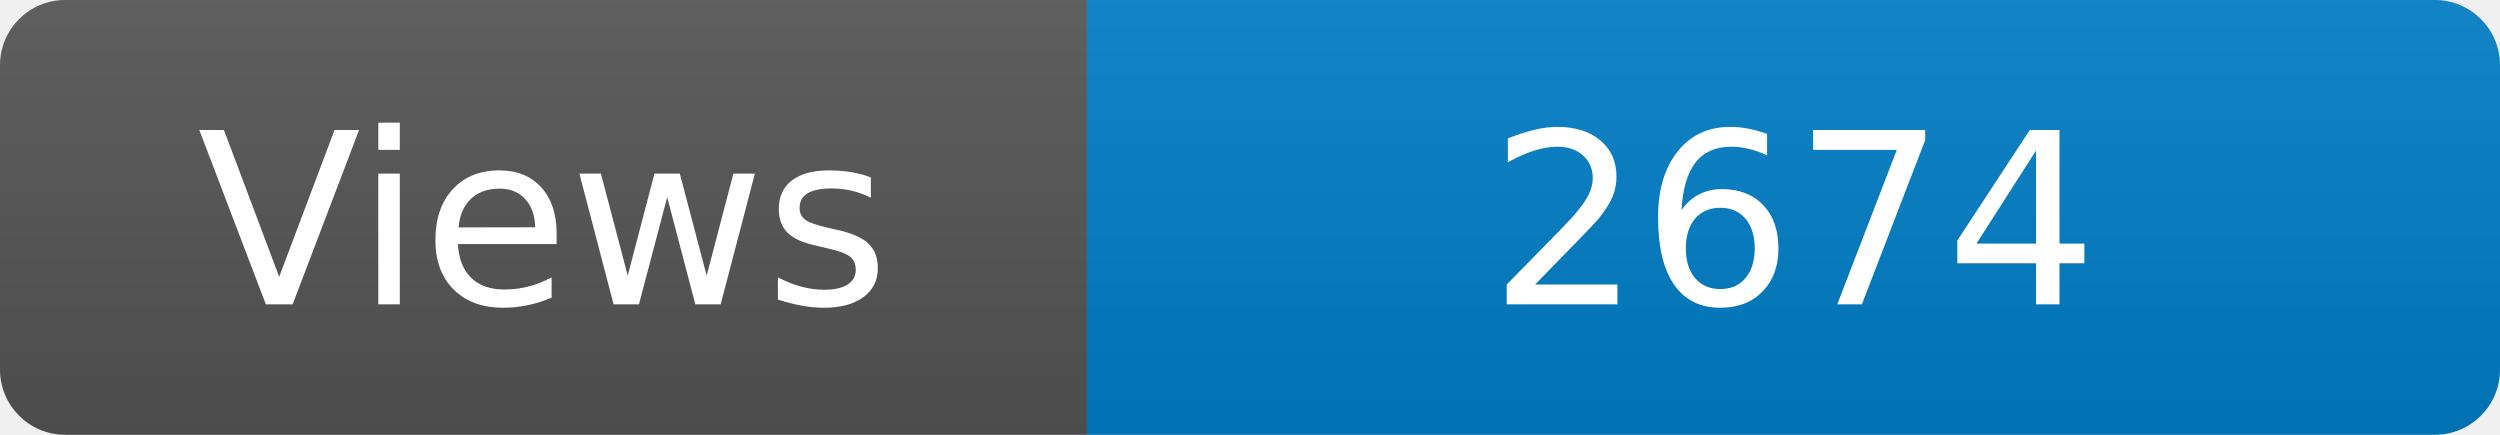
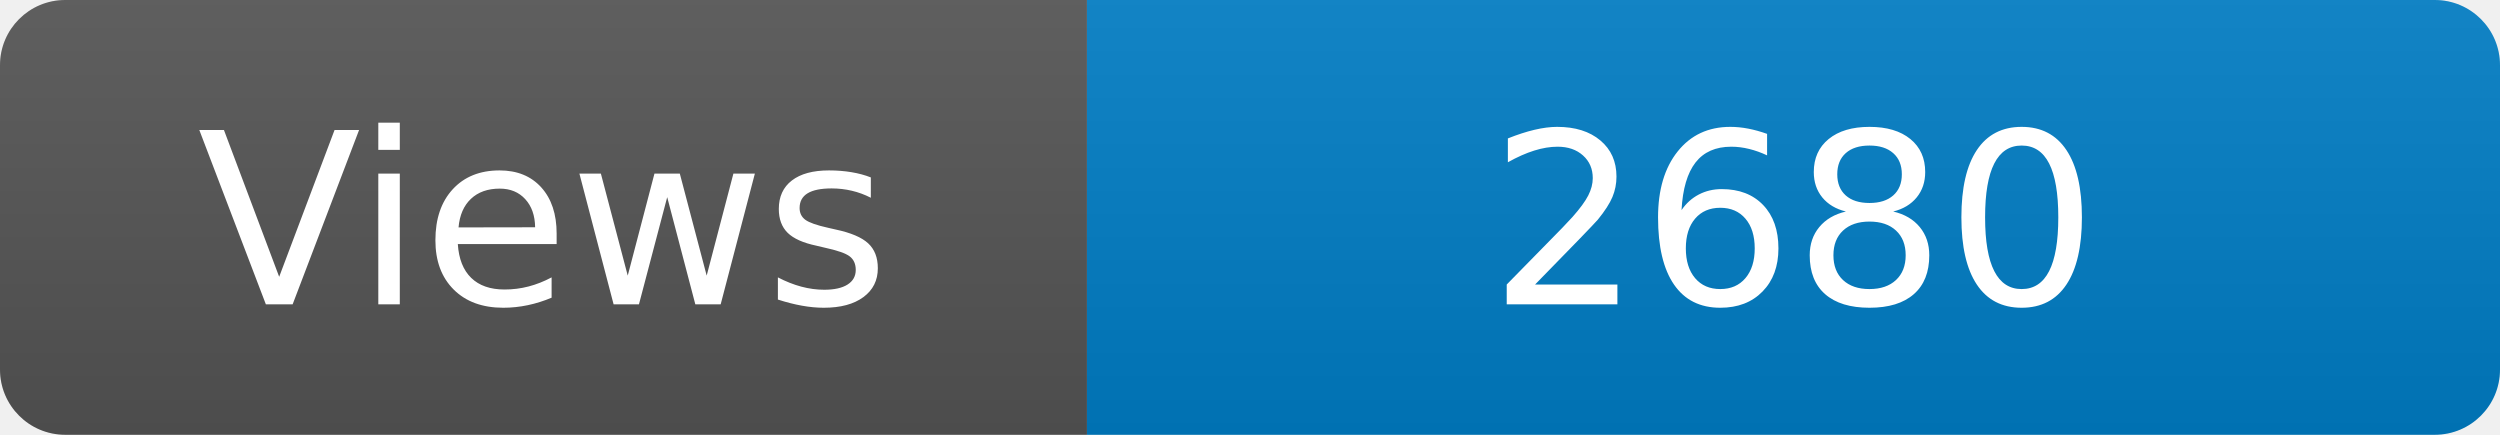
<svg xmlns="http://www.w3.org/2000/svg" width="115" height="20" role="img" aria-label="Maintained?: yes">
  <linearGradient id="s" x2="0" y2="100%">
    <stop offset="0" stop-color="#bbb" stop-opacity=".1" />
    <stop offset="1" stop-opacity=".1" />
  </linearGradient>
  <clipPath id="r">
    <rect width="115" height="20" rx="3" fill="#fff" />
  </clipPath>
  <g clip-path="url(#r)">
    <rect width="50" height="20" fill="#555" />
    <rect x="50" width="160" height="20" fill="#007ec6" />
    <rect width="115" height="20" fill="url(#s)" />
  </g>
  <g fill="#fff" text-anchor="middle" font-family="Verdana,Geneva,DejaVu Sans,sans-serif" font-size="110">
    <text x="250" y="140" transform="scale(.1)" fill="#fff">Views</text>
-     <text x="825" y="140" transform="scale(.1)" fill="#fff">2674</text>
+     <text x="825" y="140" transform="scale(.1)" fill="#fff">2680</text>
  </g>
</svg>
